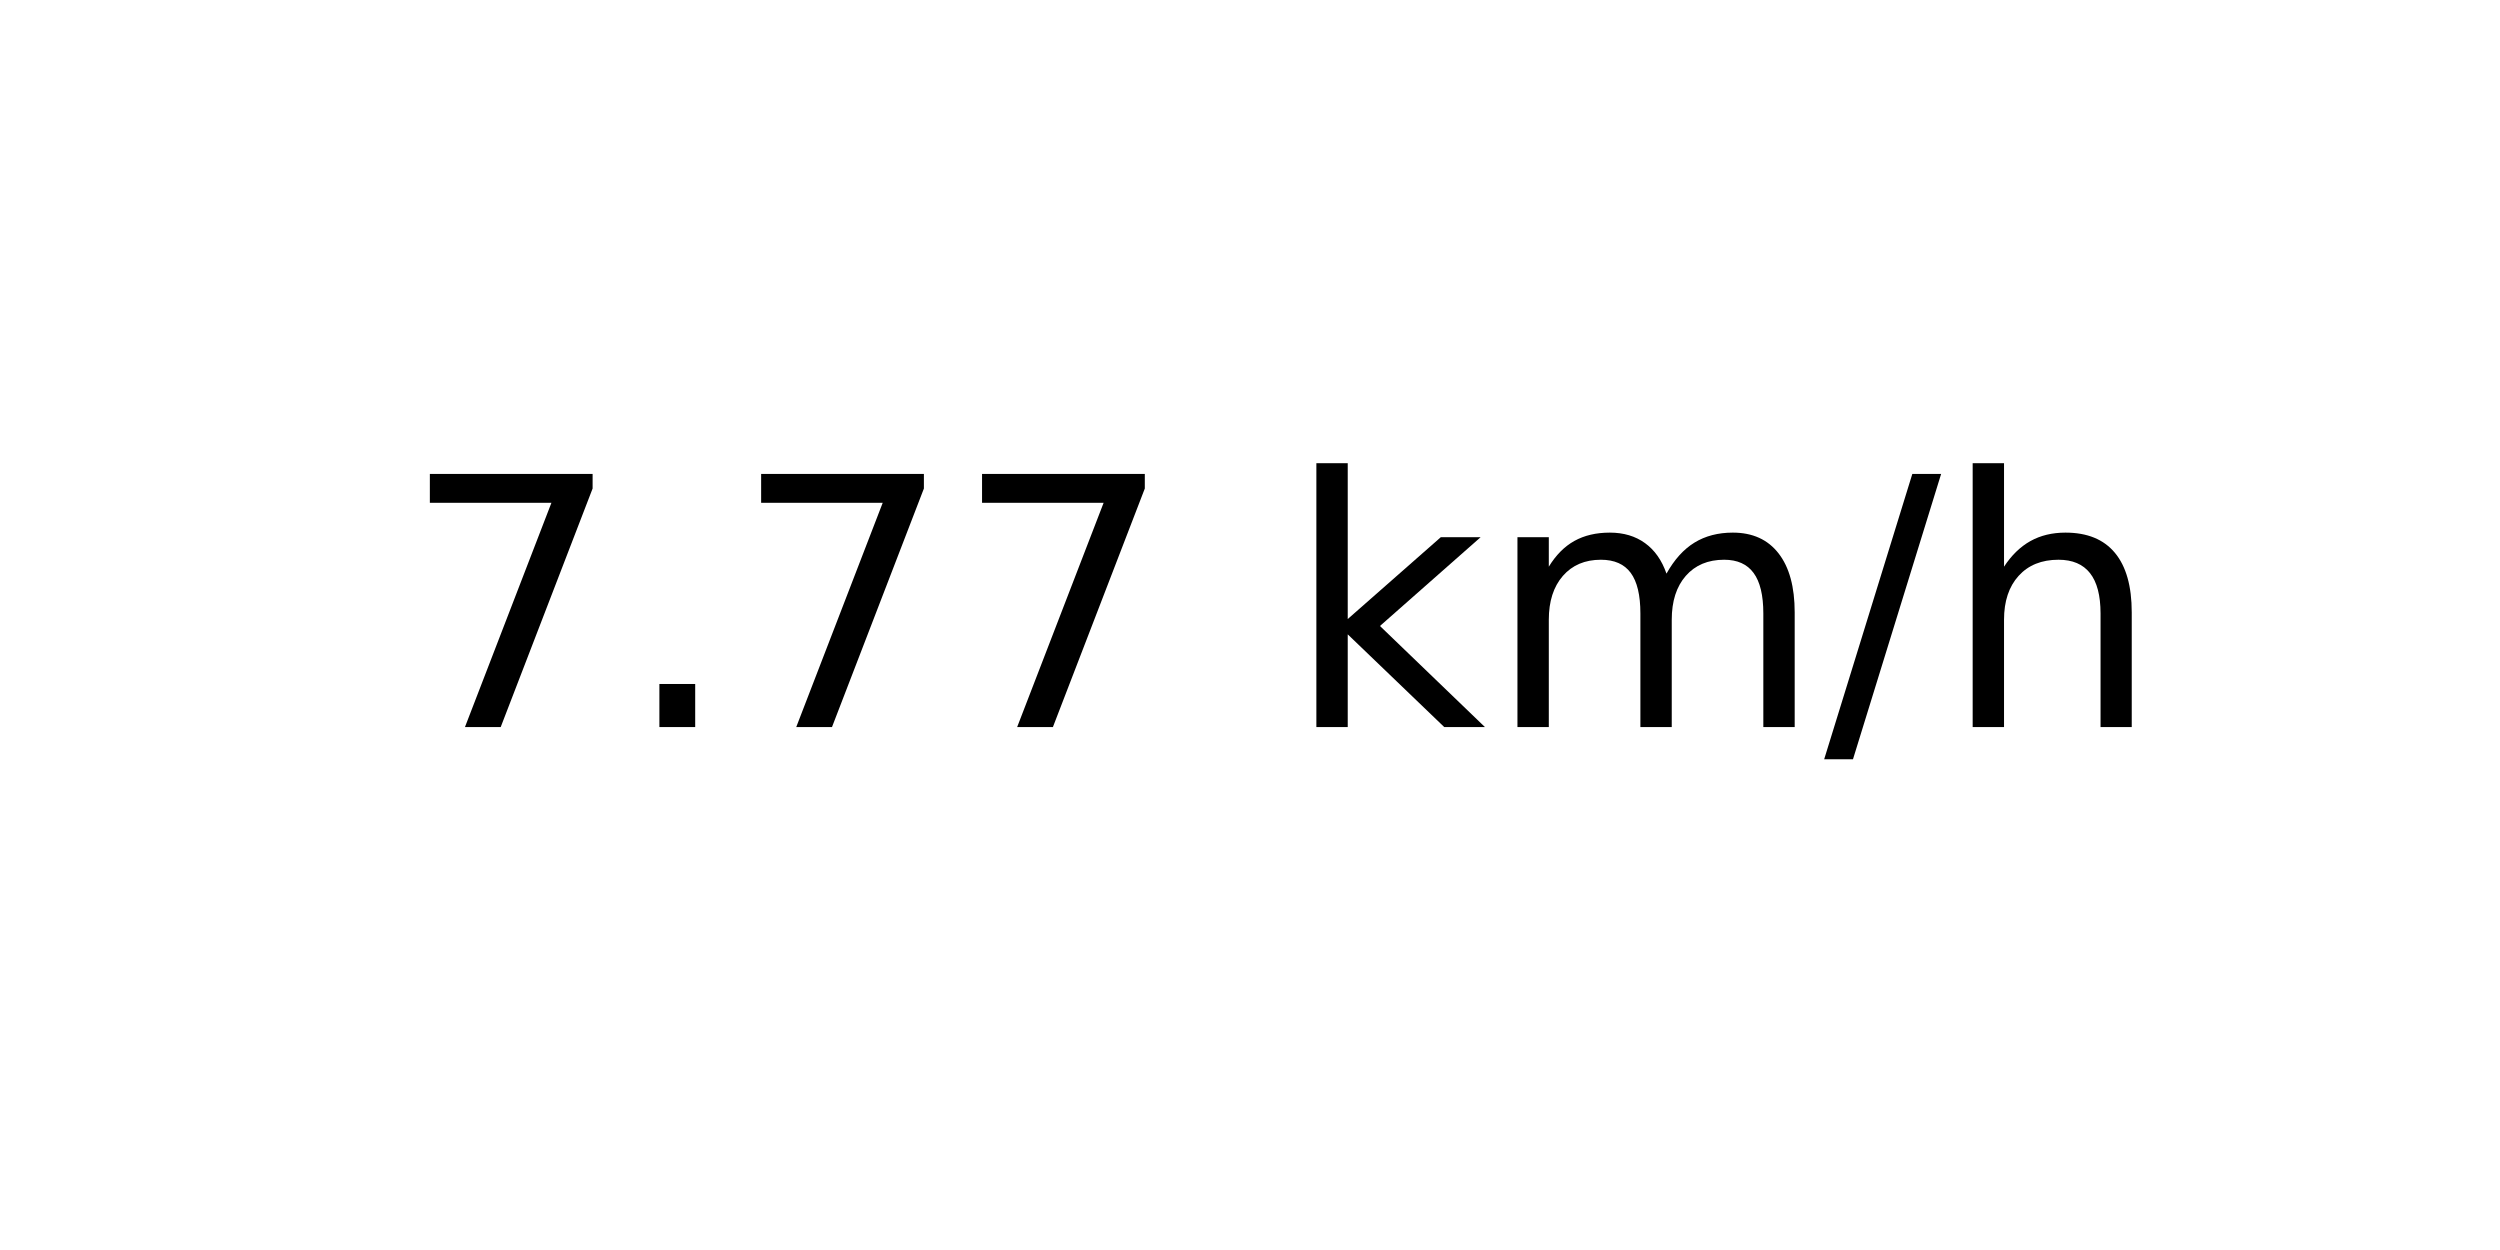
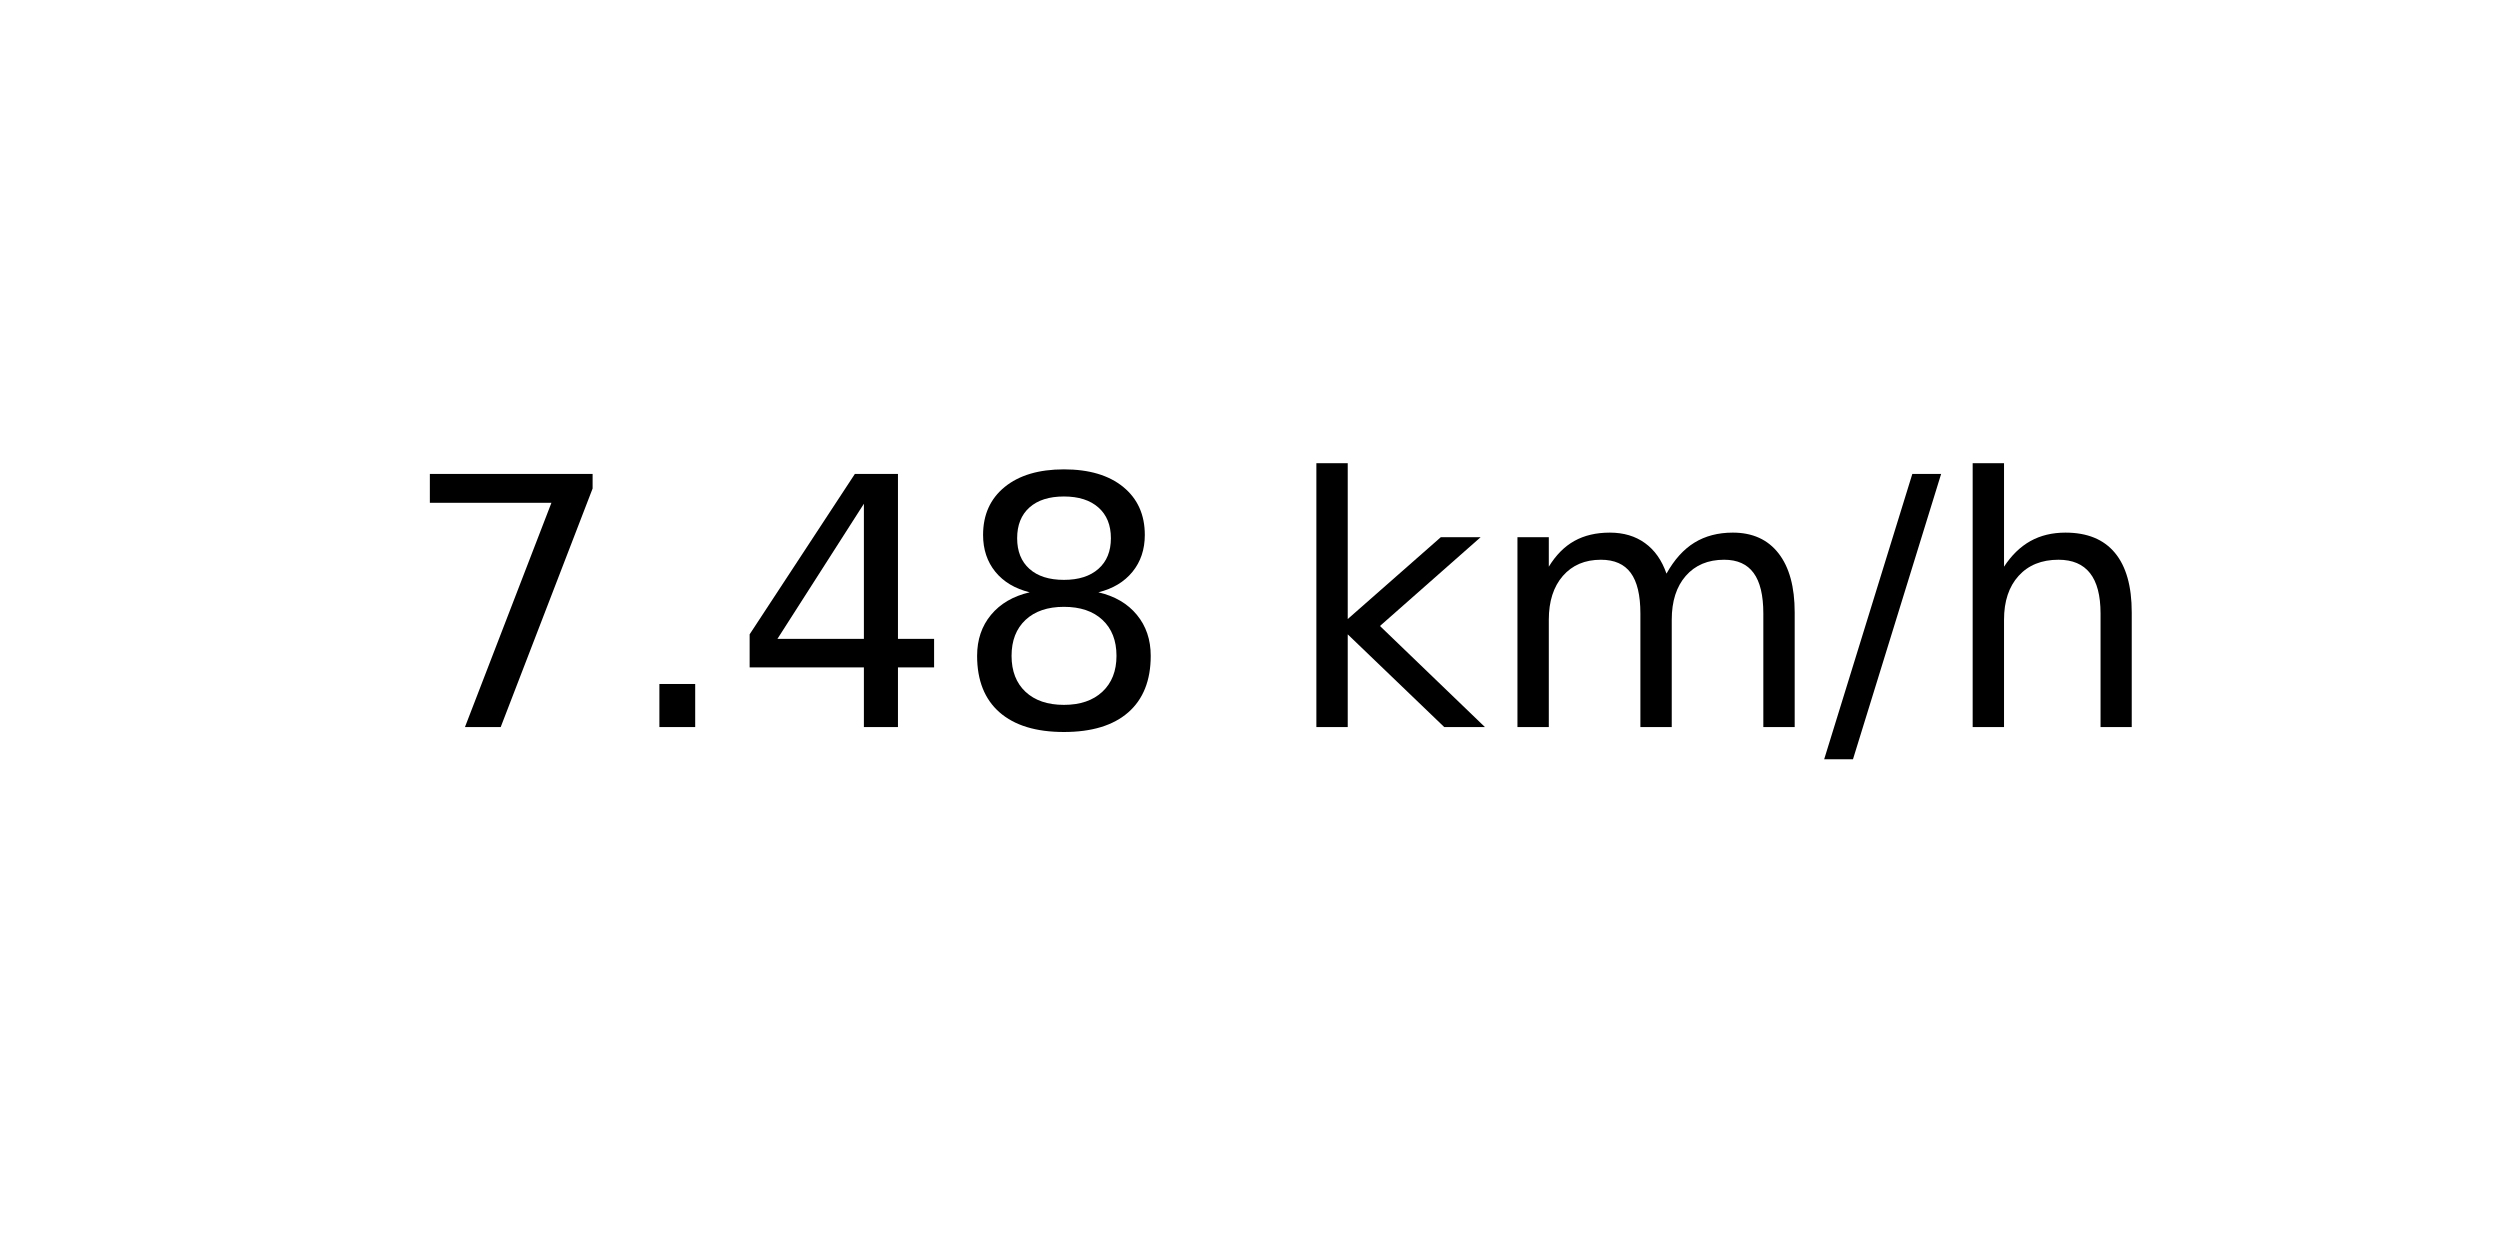
<svg xmlns="http://www.w3.org/2000/svg" xmlns:xlink="http://www.w3.org/1999/xlink" width="72pt" height="36pt" viewBox="0 0 72 36" version="1.1">
  <defs>
    <style type="text/css">*{stroke-linejoin: round; stroke-linecap: butt}</style>
  </defs>
  <g id="figure_1">
    <g id="axes_1">
      <g id="text_1">
        <g transform="translate(11.55937 20.93937) scale(0.1 -0.1)">
          <defs>
            <path id="DejaVuSans-37" d="M 525 4666  L 3525 4666  L 3525 4397  L 1831 0  L 1172 0  L 2766 4134  L 525 4134  L 525 4666  z " transform="scale(0.015625)" />
            <path id="DejaVuSans-2e" d="M 684 794  L 1344 794  L 1344 0  L 684 0  L 684 794  z " transform="scale(0.015625)" />
+             <path id="DejaVuSans-34" d="M 2419 4116  L 825 1625  L 2419 1625  L 2419 4116  z M 2253 4666  L 3047 4666  L 3047 1625  L 3713 1625  L 3713 1100  L 3047 1100  L 3047 0  L 2419 0  L 2419 1100  L 313 1100  L 313 1709  L 2253 4666  z " transform="scale(0.015625)" />
+             <path id="DejaVuSans-38" d="M 2034 2216  Q 1584 2216 1326 1975  Q 1069 1734 1069 1313  Q 1069 891 1326 650  Q 1584 409 2034 409  Q 2484 409 2743 651  Q 3003 894 3003 1313  Q 3003 1734 2745 1975  Q 2488 2216 2034 2216  z M 1403 2484  Q 997 2584 770 2862  Q 544 3141 544 3541  Q 544 4100 942 4425  Q 1341 4750 2034 4750  Q 2731 4750 3128 4425  Q 3525 4100 3525 3541  Q 3525 3141 3298 2862  Q 3072 2584 2669 2484  Q 3125 2378 3379 2068  Q 3634 1759 3634 1313  Q 3634 634 3220 271  Q 2806 -91 2034 -91  Q 1263 -91 848 271  Q 434 634 434 1313  Q 434 1759 690 2068  Q 947 2378 1403 2484  z M 1172 3481  Q 1172 3119 1398 2916  Q 1625 2713 2034 2713  Q 2441 2713 2670 2916  Q 2900 3119 2900 3481  Q 2900 3844 2670 4047  Q 2441 4250 2034 4250  Q 1625 4250 1398 4047  Q 1172 3844 1172 3481  z " transform="scale(0.015625)" />
            <path id="DejaVuSans-20" transform="scale(0.015625)" />
            <path id="DejaVuSans-6b" d="M 581 4863  L 1159 4863  L 1159 1991  L 2875 3500  L 3609 3500  L 1753 1863  L 3688 0  L 2938 0  L 1159 1709  L 1159 0  L 581 0  L 581 4863  z " transform="scale(0.015625)" />
            <path id="DejaVuSans-6d" d="M 3328 2828  Q 3544 3216 3844 3400  Q 4144 3584 4550 3584  Q 5097 3584 5394 3201  Q 5691 2819 5691 2113  L 5691 0  L 5113 0  L 5113 2094  Q 5113 2597 4934 2840  Q 4756 3084 4391 3084  Q 3944 3084 3684 2787  Q 3425 2491 3425 1978  L 3425 0  L 2847 0  L 2847 2094  Q 2847 2600 2669 2842  Q 2491 3084 2119 3084  Q 1678 3084 1418 2786  Q 1159 2488 1159 1978  L 1159 0  L 581 0  L 581 3500  L 1159 3500  L 1159 2956  Q 1356 3278 1631 3431  Q 1906 3584 2284 3584  Q 2666 3584 2933 3390  Q 3200 3197 3328 2828  z " transform="scale(0.015625)" />
            <path id="DejaVuSans-2f" d="M 1625 4666  L 2156 4666  L 531 -594  L 0 -594  L 1625 4666  z " transform="scale(0.015625)" />
            <path id="DejaVuSans-68" d="M 3513 2113  L 3513 0  L 2938 0  L 2938 2094  Q 2938 2591 2744 2837  Q 2550 3084 2163 3084  Q 1697 3084 1428 2787  Q 1159 2491 1159 1978  L 1159 0  L 581 0  L 581 4863  L 1159 4863  L 1159 2956  Q 1366 3272 1645 3428  Q 1925 3584 2291 3584  Q 2894 3584 3203 3211  Q 3513 2838 3513 2113  z " transform="scale(0.015625)" />
          </defs>
          <use xlink:href="#DejaVuSans-37" />
          <use xlink:href="#DejaVuSans-2e" x="63.623" />
-           <use xlink:href="#DejaVuSans-37" x="95.41" />
-           <use xlink:href="#DejaVuSans-37" x="159.033" />
+           <use xlink:href="#DejaVuSans-34" x="95.41" />
+           <use xlink:href="#DejaVuSans-38" x="159.033" />
          <use xlink:href="#DejaVuSans-20" x="222.656" />
          <use xlink:href="#DejaVuSans-6b" x="254.443" />
          <use xlink:href="#DejaVuSans-6d" x="312.354" />
          <use xlink:href="#DejaVuSans-2f" x="409.766" />
          <use xlink:href="#DejaVuSans-68" x="443.457" />
        </g>
      </g>
    </g>
  </g>
</svg>
